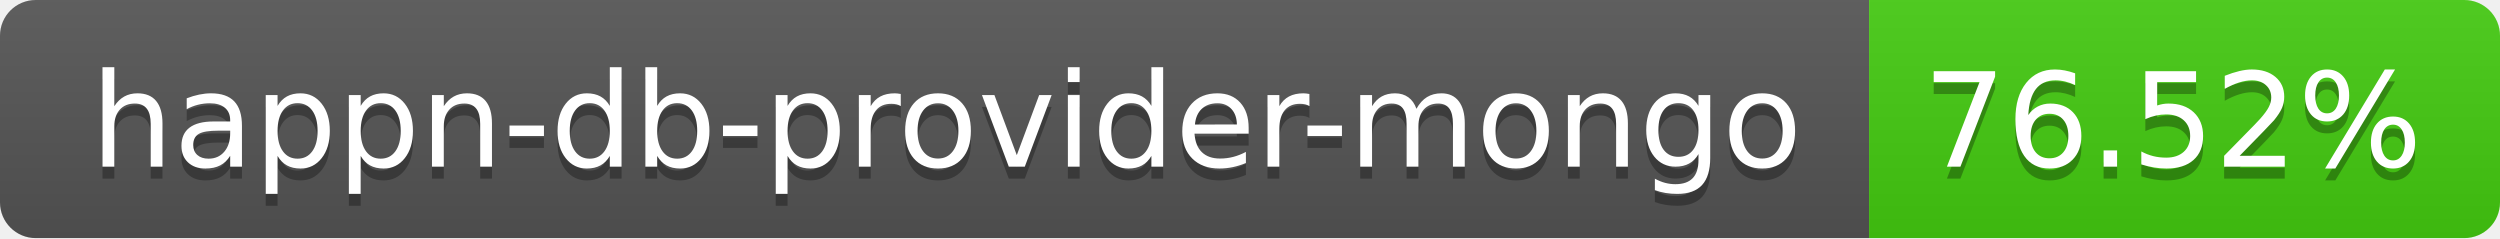
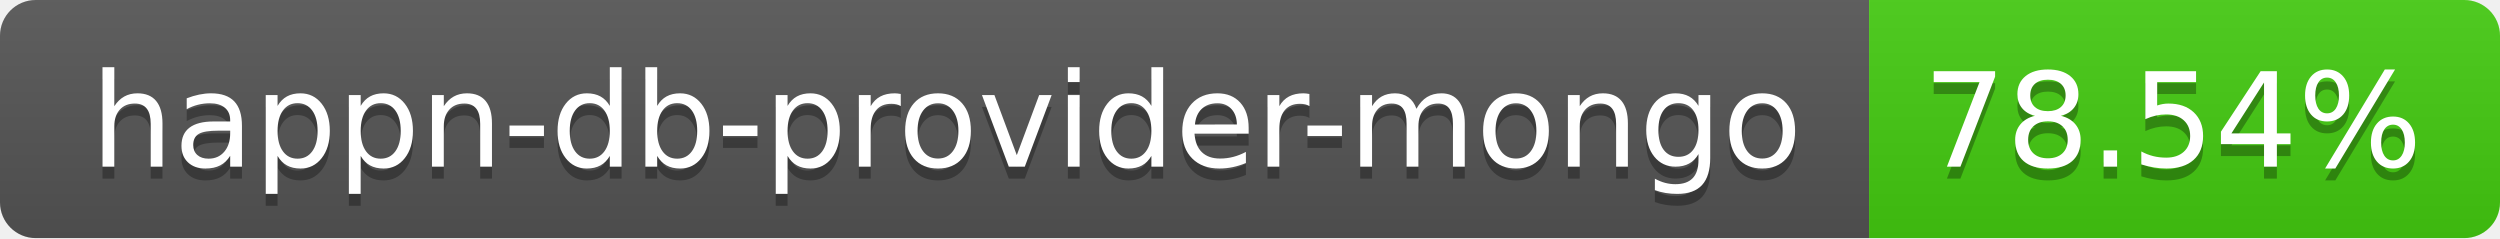
- <svg xmlns="http://www.w3.org/2000/svg" width="210" height="20" role="img" aria-label="happn-db-provider-mongo: 76.52%">
+ <svg xmlns="http://www.w3.org/2000/svg" width="210" height="20" role="img" aria-label="happn-db-provider-mongo: 78.54%">
  <linearGradient id="s" x2="0" y2="100%">
    <stop offset="0" stop-color="#bbb" stop-opacity=".1" />
    <stop offset="1" stop-opacity=".1" />
  </linearGradient>
  <clipPath id="r">
    <rect width="210" height="20" rx="3" fill="#fff" />
  </clipPath>
  <g clip-path="url(#r)">
    <rect width="157" height="20" fill="#555" />
    <rect x="157" width="53" height="20" fill="#4c1" />
    <rect width="210" height="20" fill="url(#s)" />
  </g>
  <g fill="#fff" text-anchor="middle" font-family="Verdana,Geneva,DejaVu Sans,sans-serif" text-rendering="geometricPrecision" font-size="110">
    <text aria-hidden="true" x="795" y="150" fill="#010101" fill-opacity=".3" transform="scale(.1)" textLength="1470">happn-db-provider-mongo</text>
    <text x="795" y="140" transform="scale(.1)" fill="#fff" textLength="1470">happn-db-provider-mongo</text>
-     <text aria-hidden="true" x="1825" y="150" fill="#010101" fill-opacity=".3" transform="scale(.1)" textLength="430">76.52%</text>
-     <text x="1825" y="140" transform="scale(.1)" fill="#fff" textLength="430">76.52%</text>
+     <text aria-hidden="true" x="1825" y="150" fill="#010101" fill-opacity=".3" transform="scale(.1)" textLength="430">78.54%</text>
+     <text x="1825" y="140" transform="scale(.1)" fill="#fff" textLength="430">78.54%</text>
  </g>
</svg>
